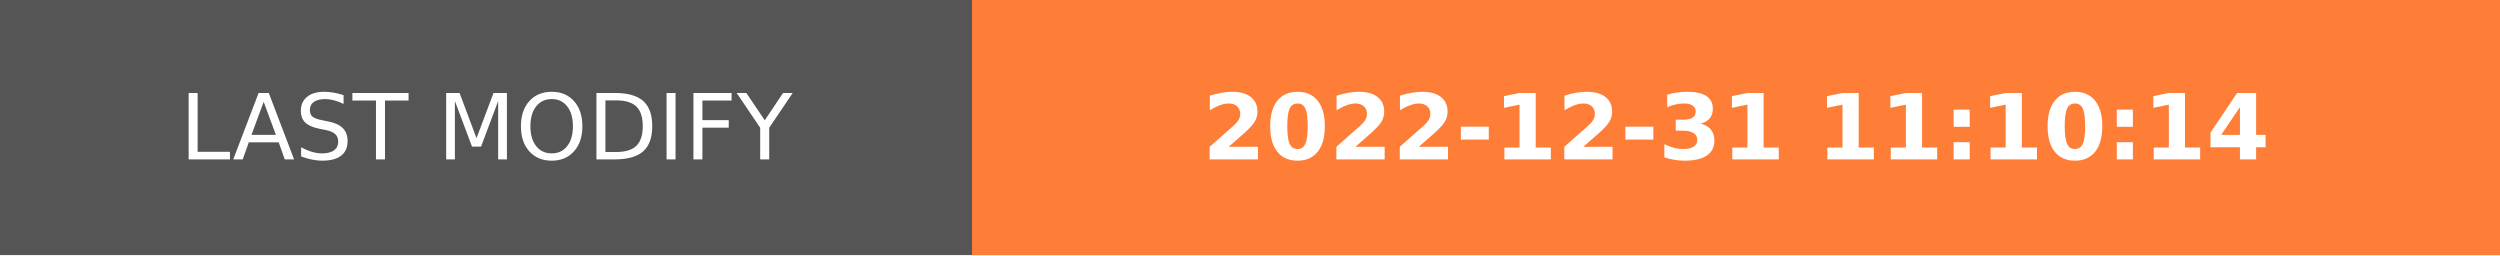
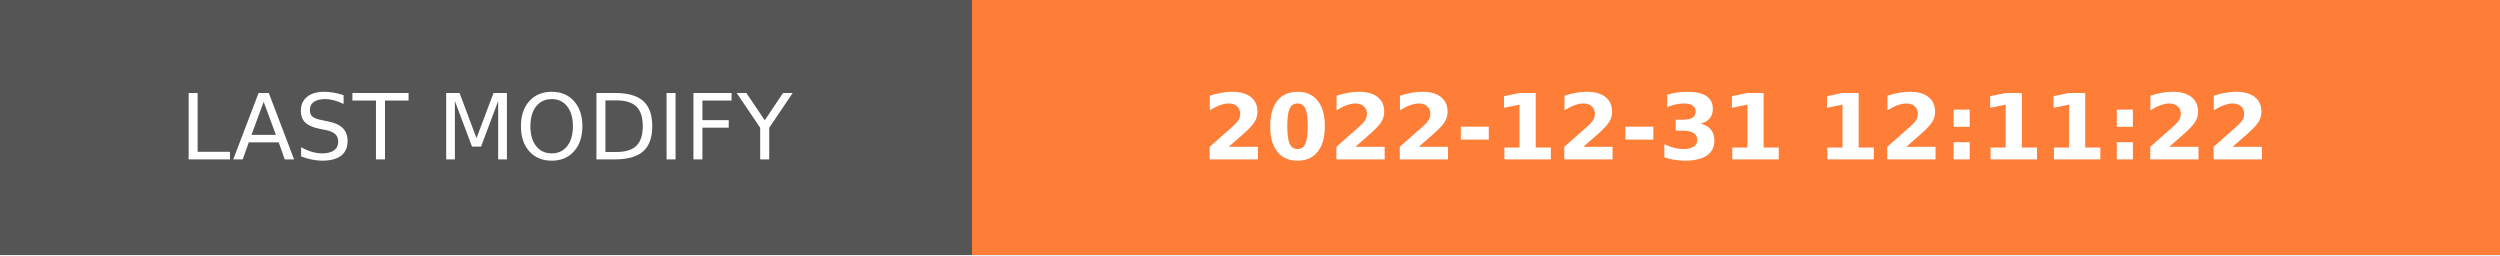
- <svg xmlns="http://www.w3.org/2000/svg" width="274.5" height="28" role="img" aria-label="LAST MODIFY: 2022-12-31 11:10:14">
+ <svg xmlns="http://www.w3.org/2000/svg" width="274.5" height="28" role="img" aria-label="LAST MODIFY: 2022-12-31 12:11:22">
  <g shape-rendering="crispEdges">
    <rect width="106.75" height="28" fill="#555" />
    <rect x="106.75" width="167.75" height="28" fill="#fe7d37" />
  </g>
  <g fill="#fff" text-anchor="middle" font-family="Verdana,Geneva,DejaVu Sans,sans-serif" text-rendering="geometricPrecision" font-size="100">
    <text transform="scale(.1)" x="533.75" y="175" textLength="827.5" fill="#fff">LAST MODIFY</text>
-     <text transform="scale(.1)" x="1906.25" y="175" textLength="1437.5" fill="#fff" font-weight="bold">2022-12-31 11:10:14</text>
+     <text transform="scale(.1)" x="1906.25" y="175" textLength="1437.5" fill="#fff" font-weight="bold">2022-12-31 12:11:22</text>
  </g>
</svg>
